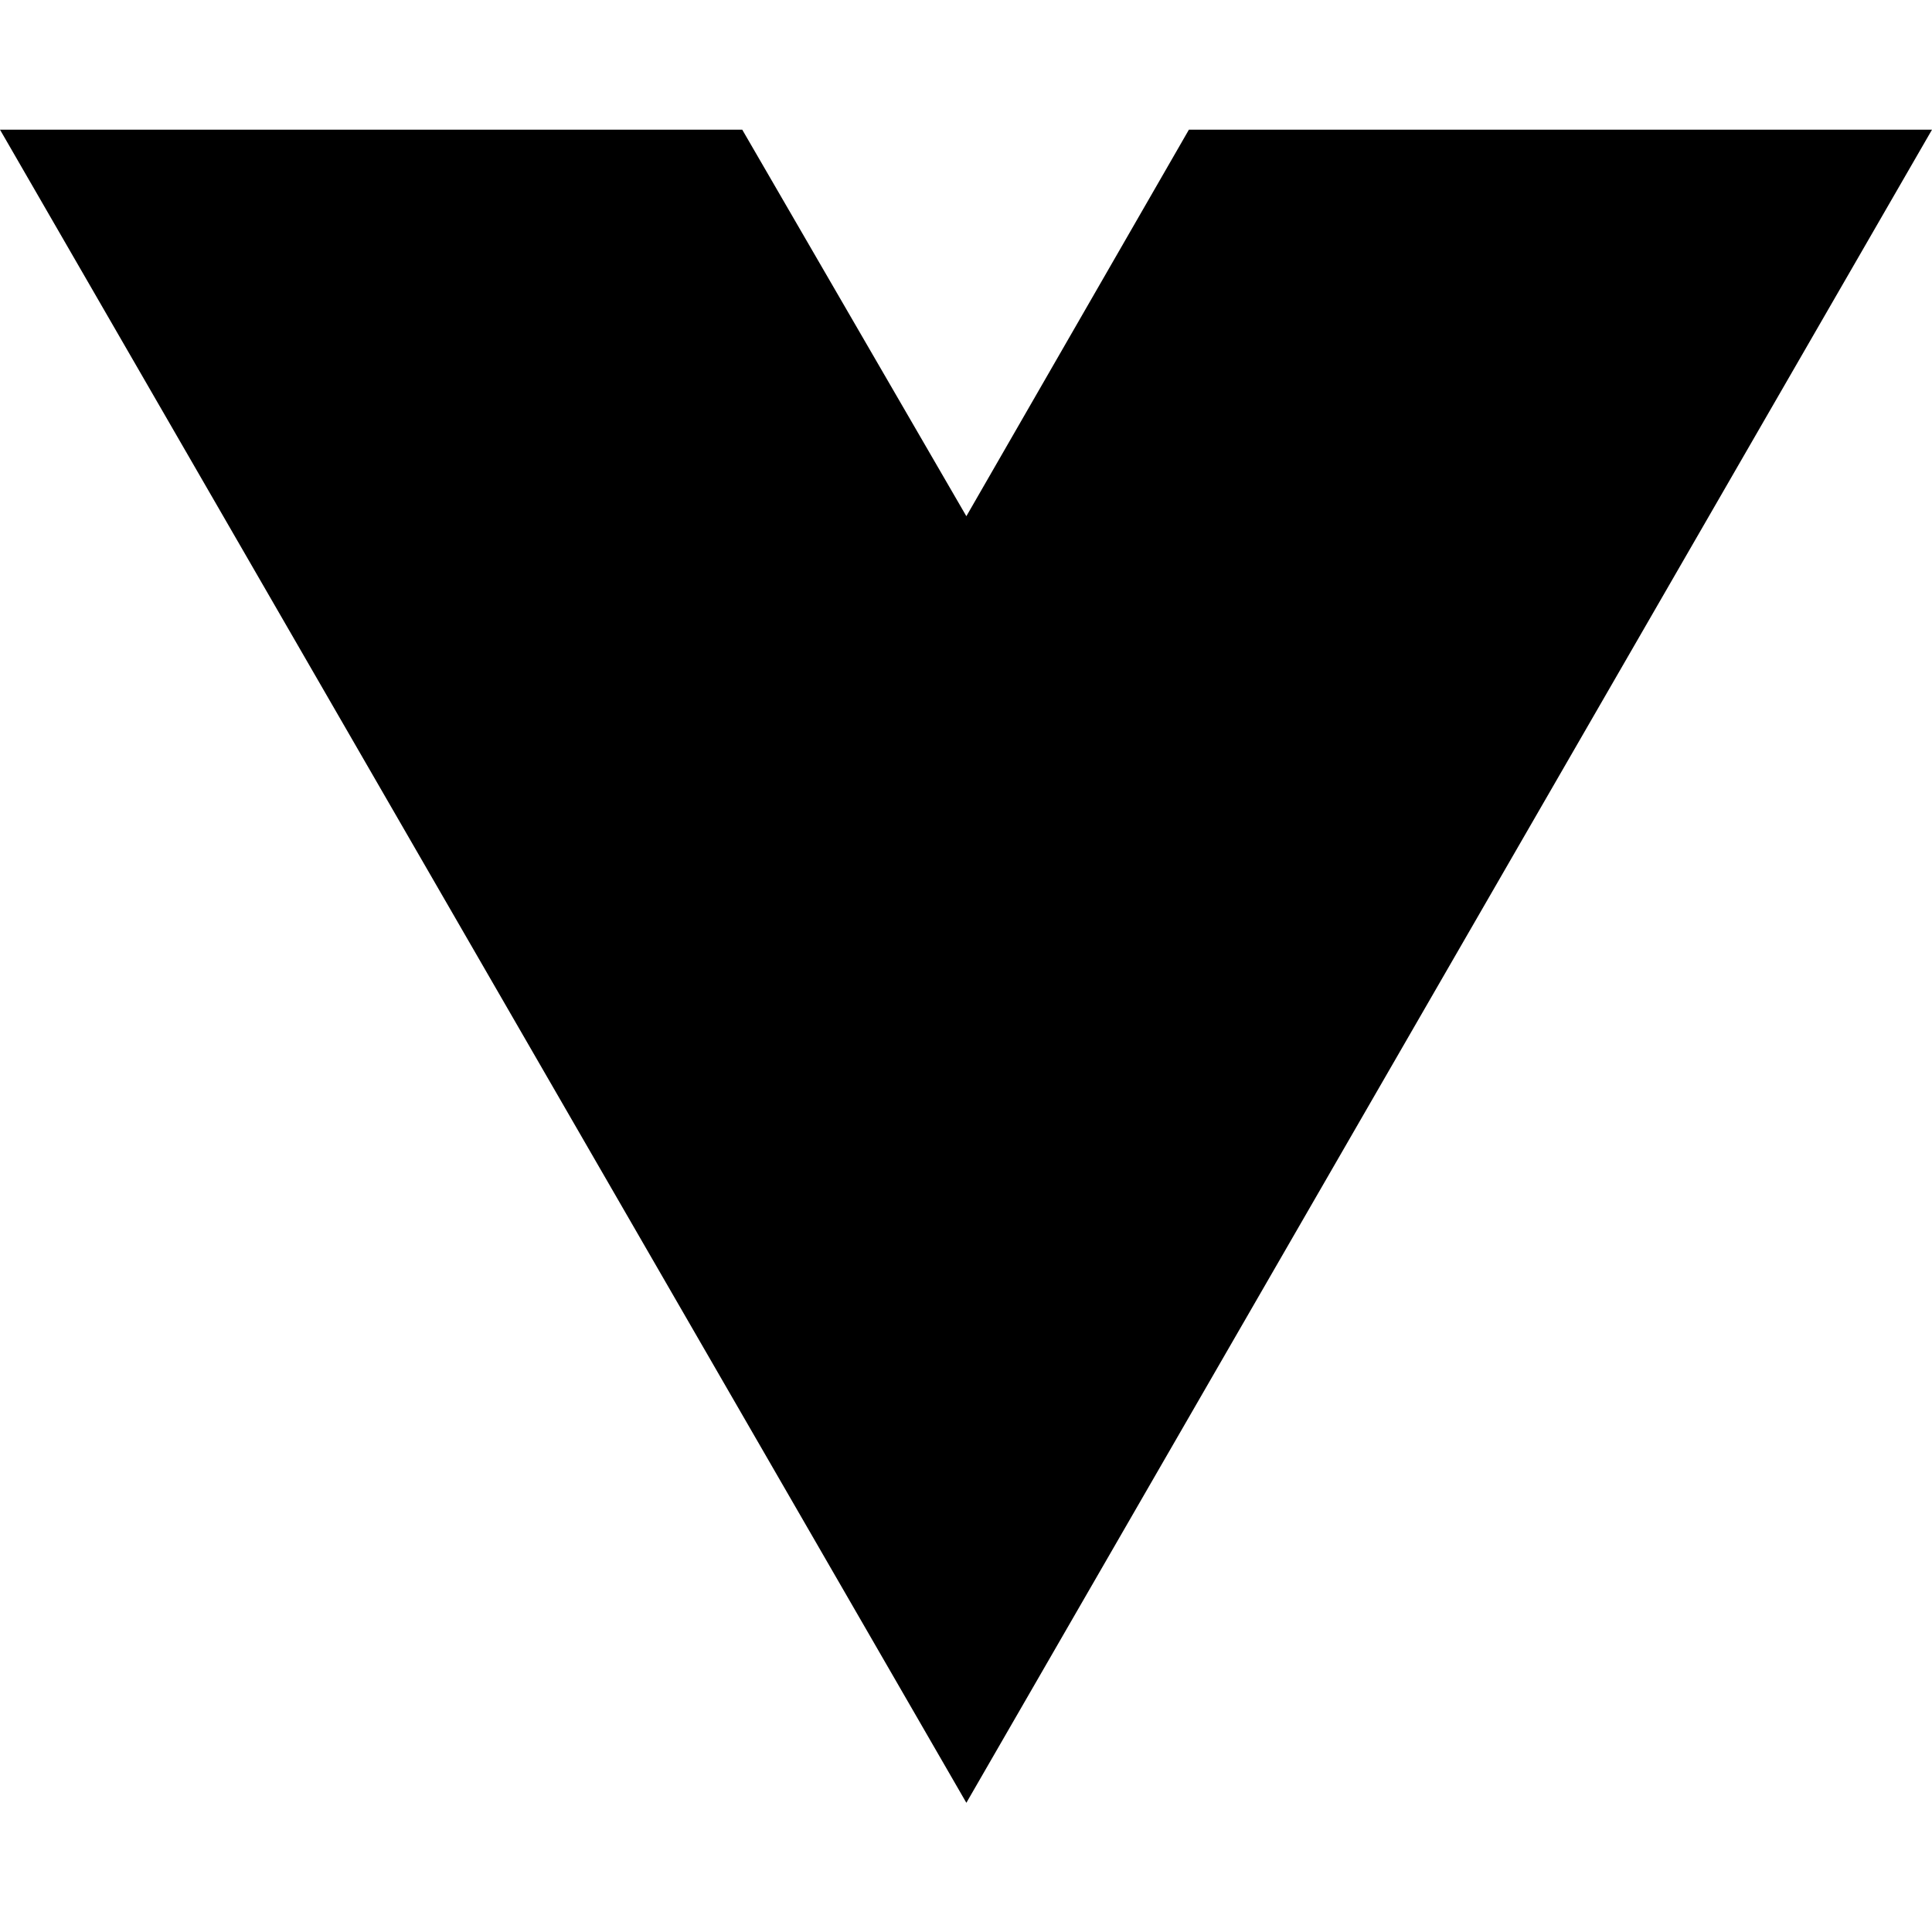
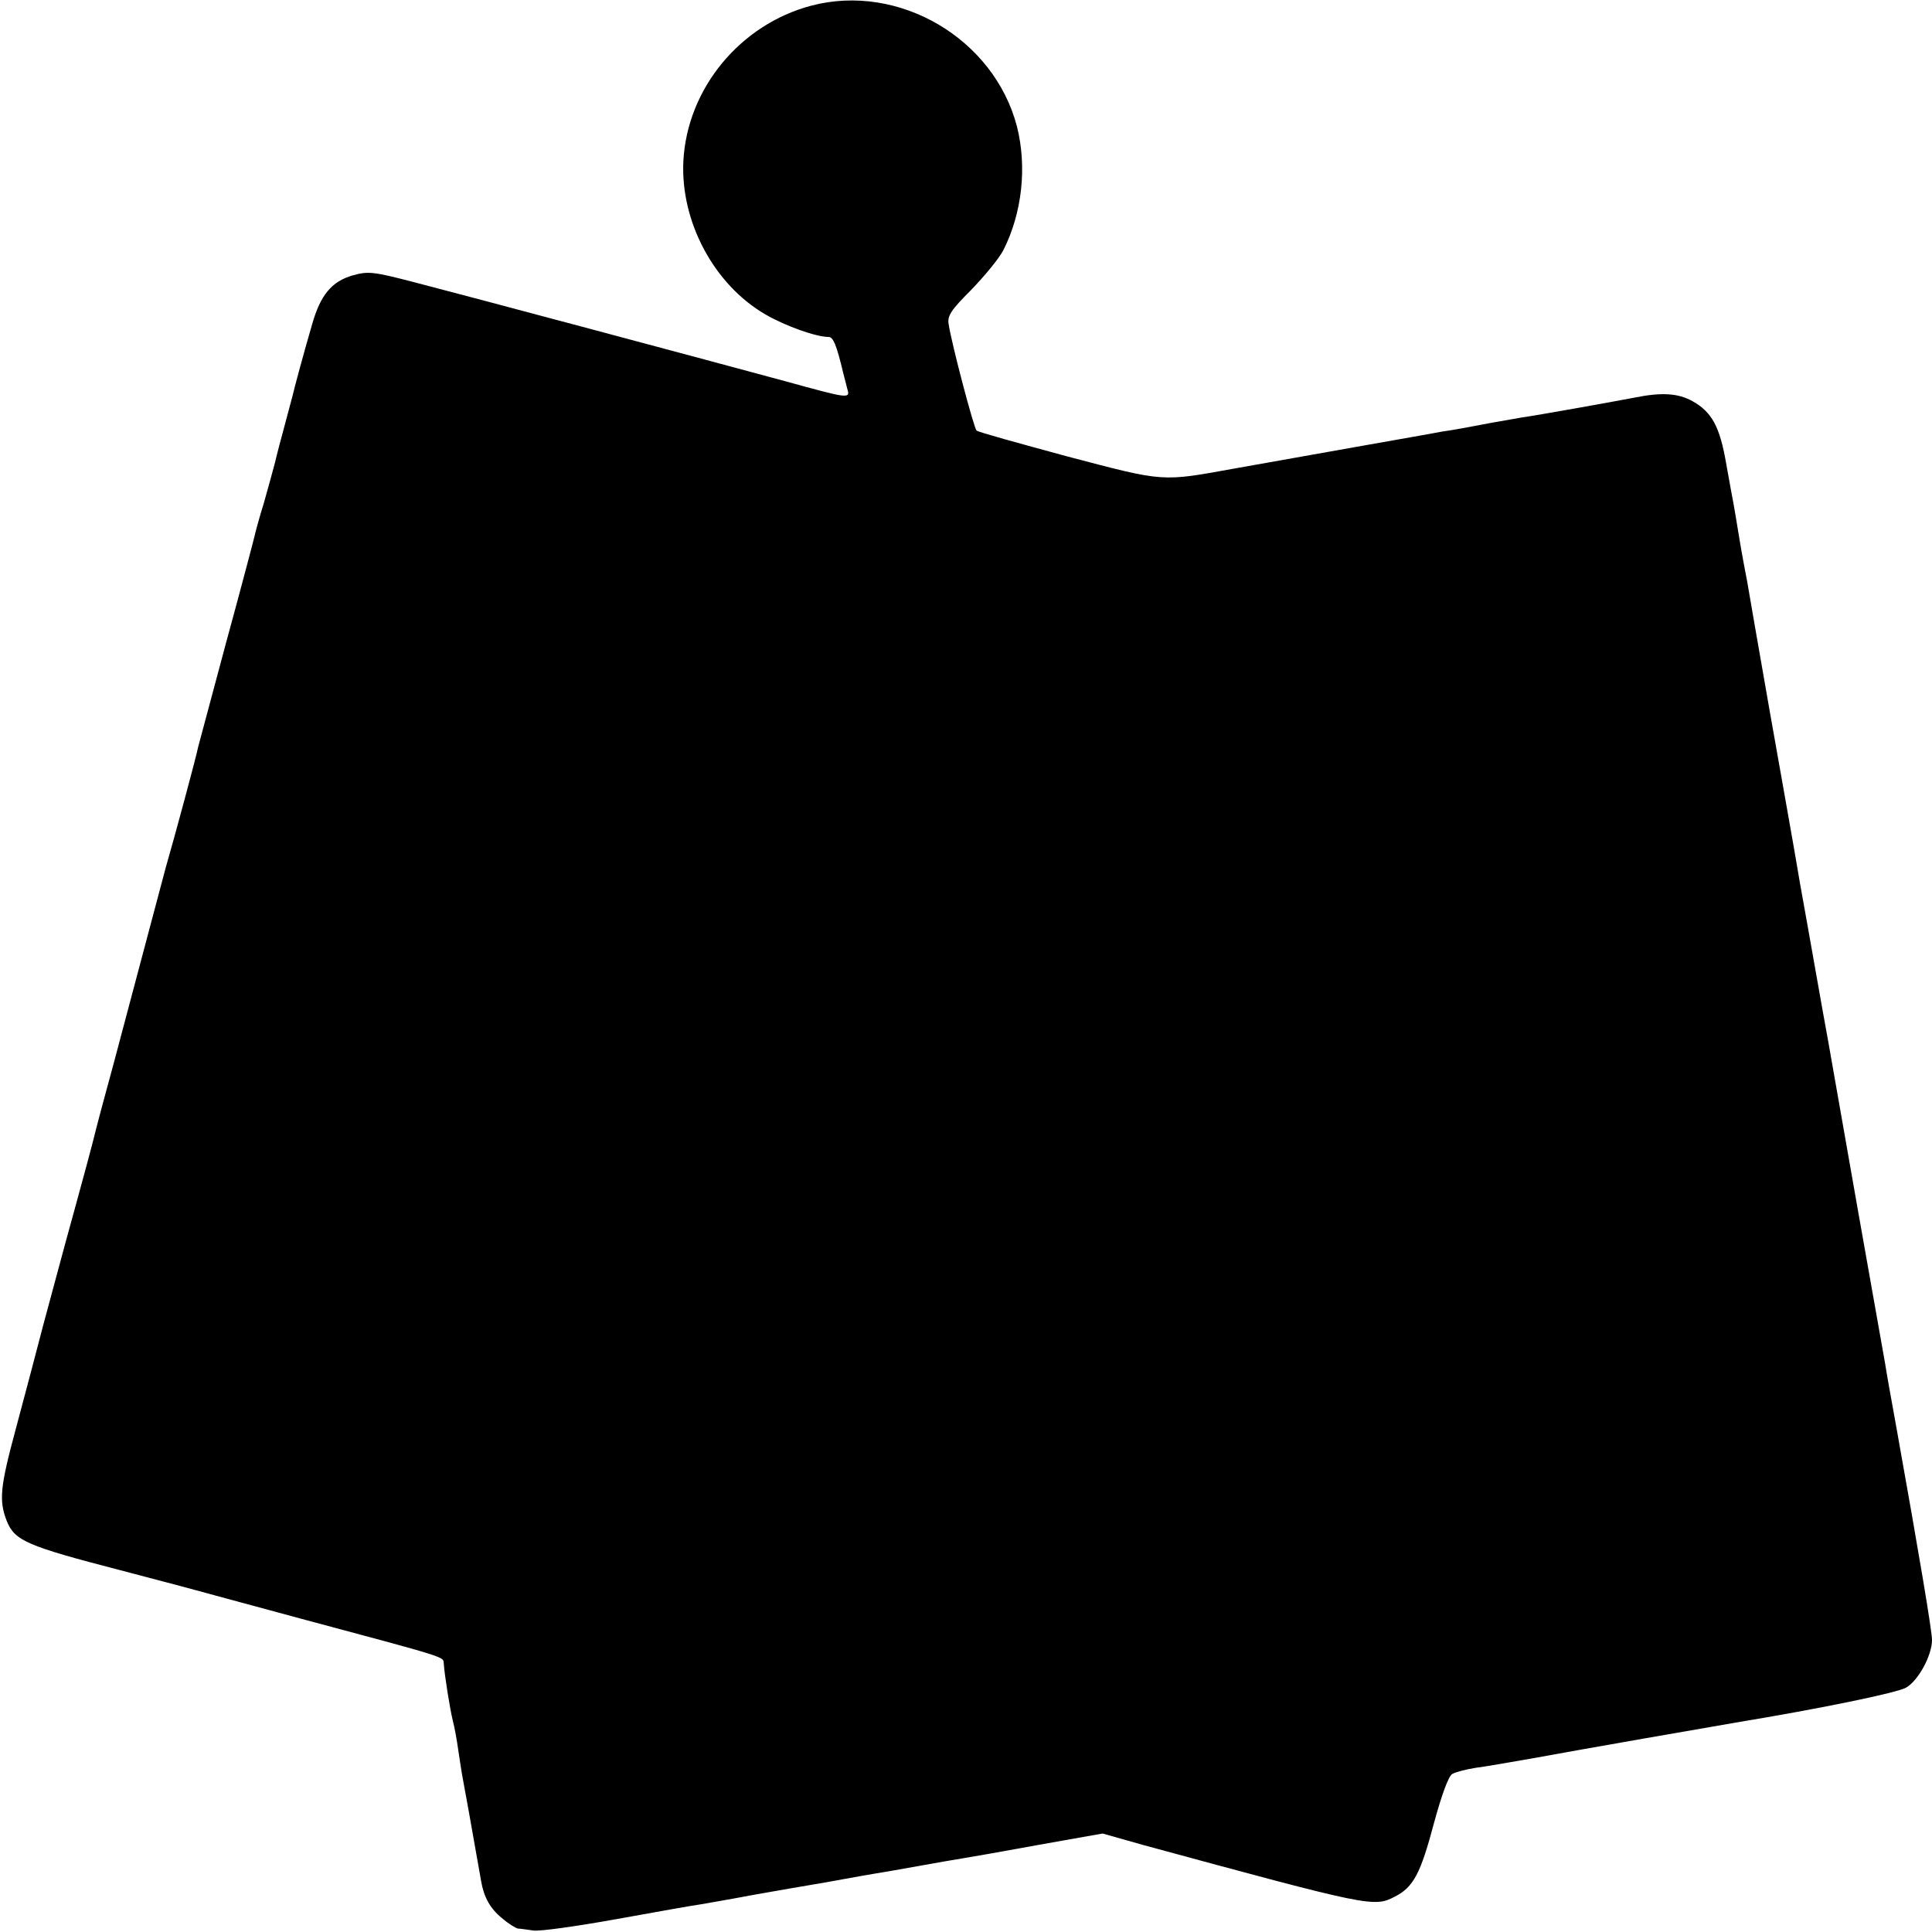
- <svg xmlns="http://www.w3.org/2000/svg" width="16" height="16" viewBox="0 0 16 16" fill="none">
-   <path d="M8.003 14.93L0 1.074H6.147L8.003 4.275L9.846 1.074H16L8.003 14.93Z" fill="black" />
+ <svg xmlns="http://www.w3.org/2000/svg" version="1.0" width="512pt" height="512pt" viewBox="0 0 512 512" preserveAspectRatio="xMidYMid meet">
+   <g transform="translate(0,512) scale(0.1,-0.1)" fill="#000000" stroke="none">
+     <path d="M2150 5105 c-189 -50 -329 -220 -339 -412 -8 -160 81 -327 217 -406 53 -31 135 -60 168 -60 12 0 21 -21 39 -97 2 -8 7 -26 10 -39 9 -29 6 -28 -165 19 -184 50 -854 229 -982 262 -108 28 -122 30 -164 18 -55 -16 -85 -52 -107 -130 -22 -75 -48 -172 -52 -190 -2 -8 -11 -42 -20 -75 -9 -33 -21 -78 -26 -100 -6 -22 -19 -71 -30 -109 -12 -38 -22 -76 -24 -85 -2 -9 -35 -135 -75 -281 -39 -146 -73 -272 -75 -280 -4 -22 -63 -241 -86 -320 -16 -60 -36 -135 -109 -410 -15 -58 -40 -150 -55 -205 -15 -55 -28 -107 -30 -115 -2 -8 -24 -91 -50 -185 -26 -93 -61 -226 -80 -295 -18 -69 -51 -195 -74 -280 -41 -152 -44 -187 -23 -241 21 -52 53 -66 300 -130 64 -17 140 -37 167 -44 28 -8 167 -45 310 -84 396 -106 379 -101 381 -119 2 -32 17 -124 24 -152 5 -19 11 -53 14 -75 3 -22 8 -51 10 -65 4 -20 30 -165 51 -285 7 -42 24 -73 55 -98 17 -15 37 -27 43 -28 7 0 24 -3 40 -5 15 -3 114 11 220 30 105 19 206 37 222 39 17 3 82 14 145 26 63 11 131 23 150 26 19 3 58 10 85 15 28 5 66 12 85 15 19 3 71 12 115 20 44 8 96 17 115 20 19 3 111 19 203 36 l169 30 106 -30 c607 -165 613 -166 669 -137 49 25 68 62 103 194 21 77 39 126 49 131 9 5 36 12 61 16 25 3 92 15 150 25 119 22 487 86 540 95 224 37 429 79 452 93 32 19 68 85 68 126 0 23 -32 215 -94 561 -16 88 -26 144 -30 170 -5 26 -135 762 -151 855 -17 92 -48 271 -75 420 -15 91 -52 296 -80 455 -28 160 -55 315 -60 345 -6 30 -12 64 -14 75 -2 11 -7 40 -11 65 -4 25 -9 54 -11 65 -2 11 -11 58 -19 104 -17 100 -38 139 -90 168 -38 21 -81 24 -155 9 -46 -9 -264 -48 -295 -52 -16 -3 -52 -9 -80 -14 -27 -5 -63 -12 -80 -15 -16 -3 -41 -7 -55 -9 -14 -3 -117 -21 -230 -41 -113 -20 -254 -45 -315 -56 -199 -36 -186 -37 -445 31 -129 35 -238 65 -242 69 -7 6 -66 229 -74 282 -4 22 7 38 59 90 35 36 74 83 86 106 50 99 63 221 36 328 -61 233 -313 381 -545 320z" />
+   </g>
</svg>
